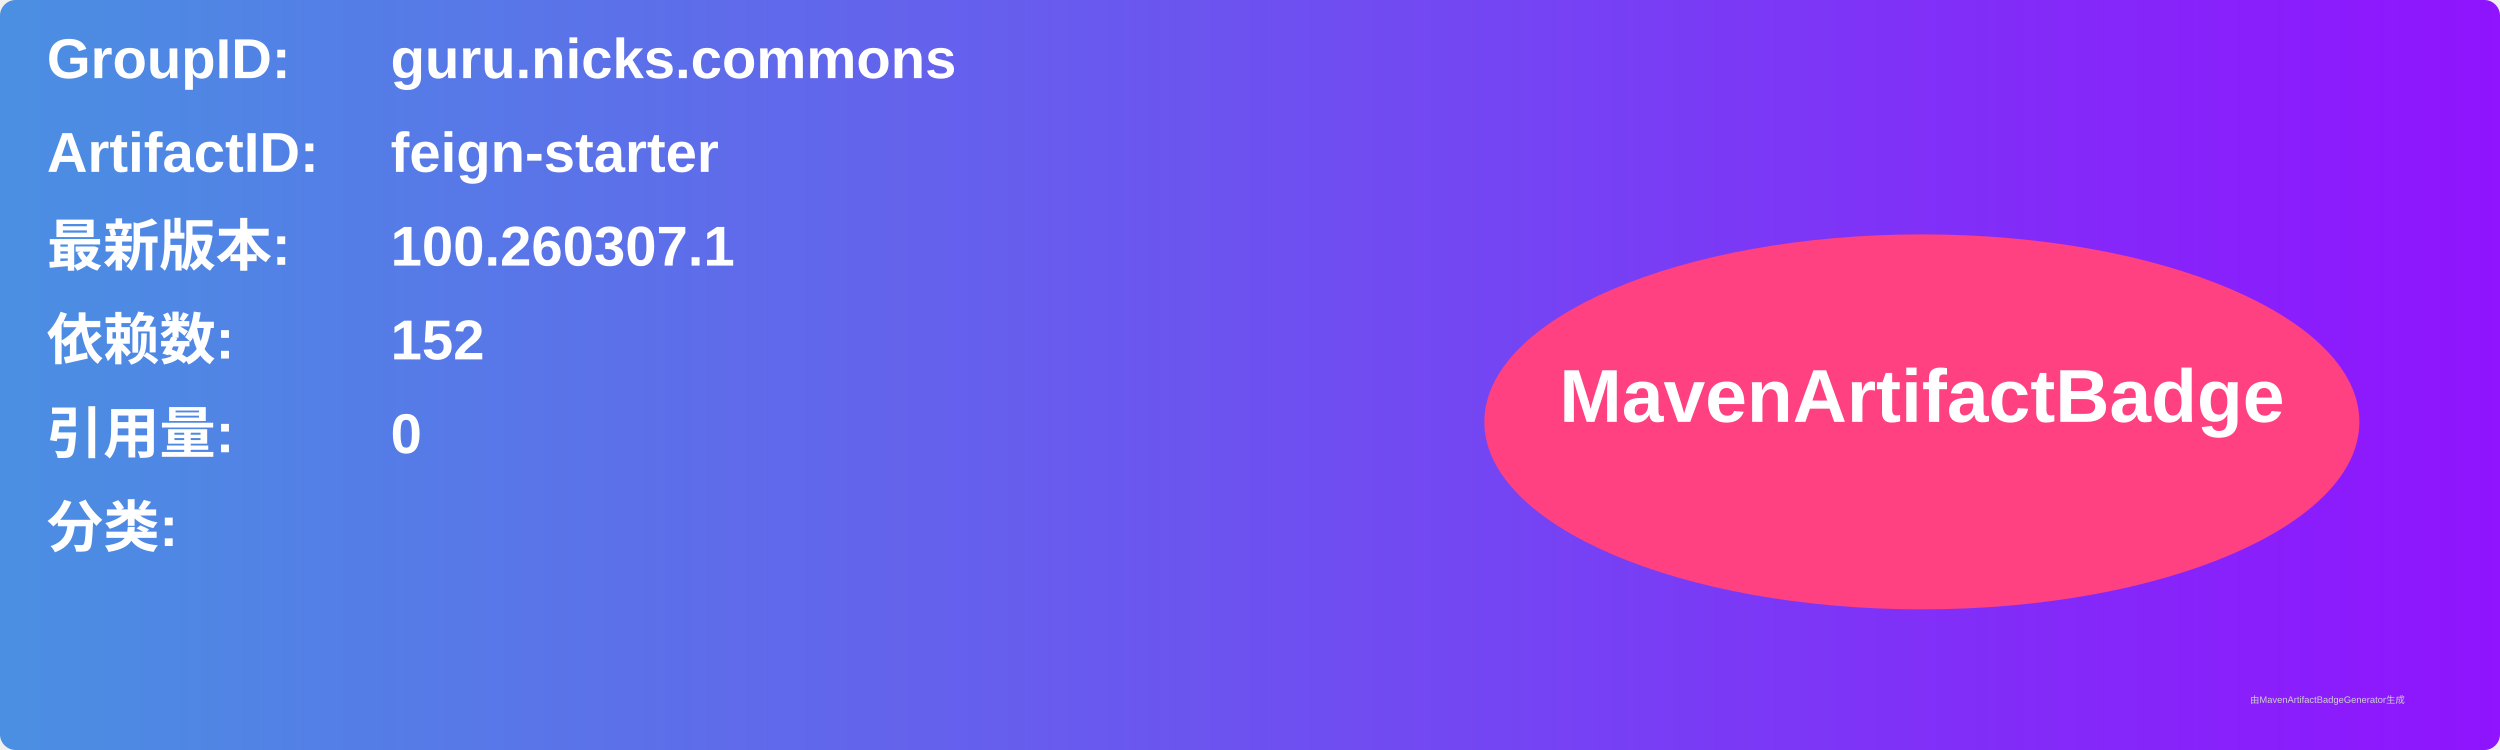
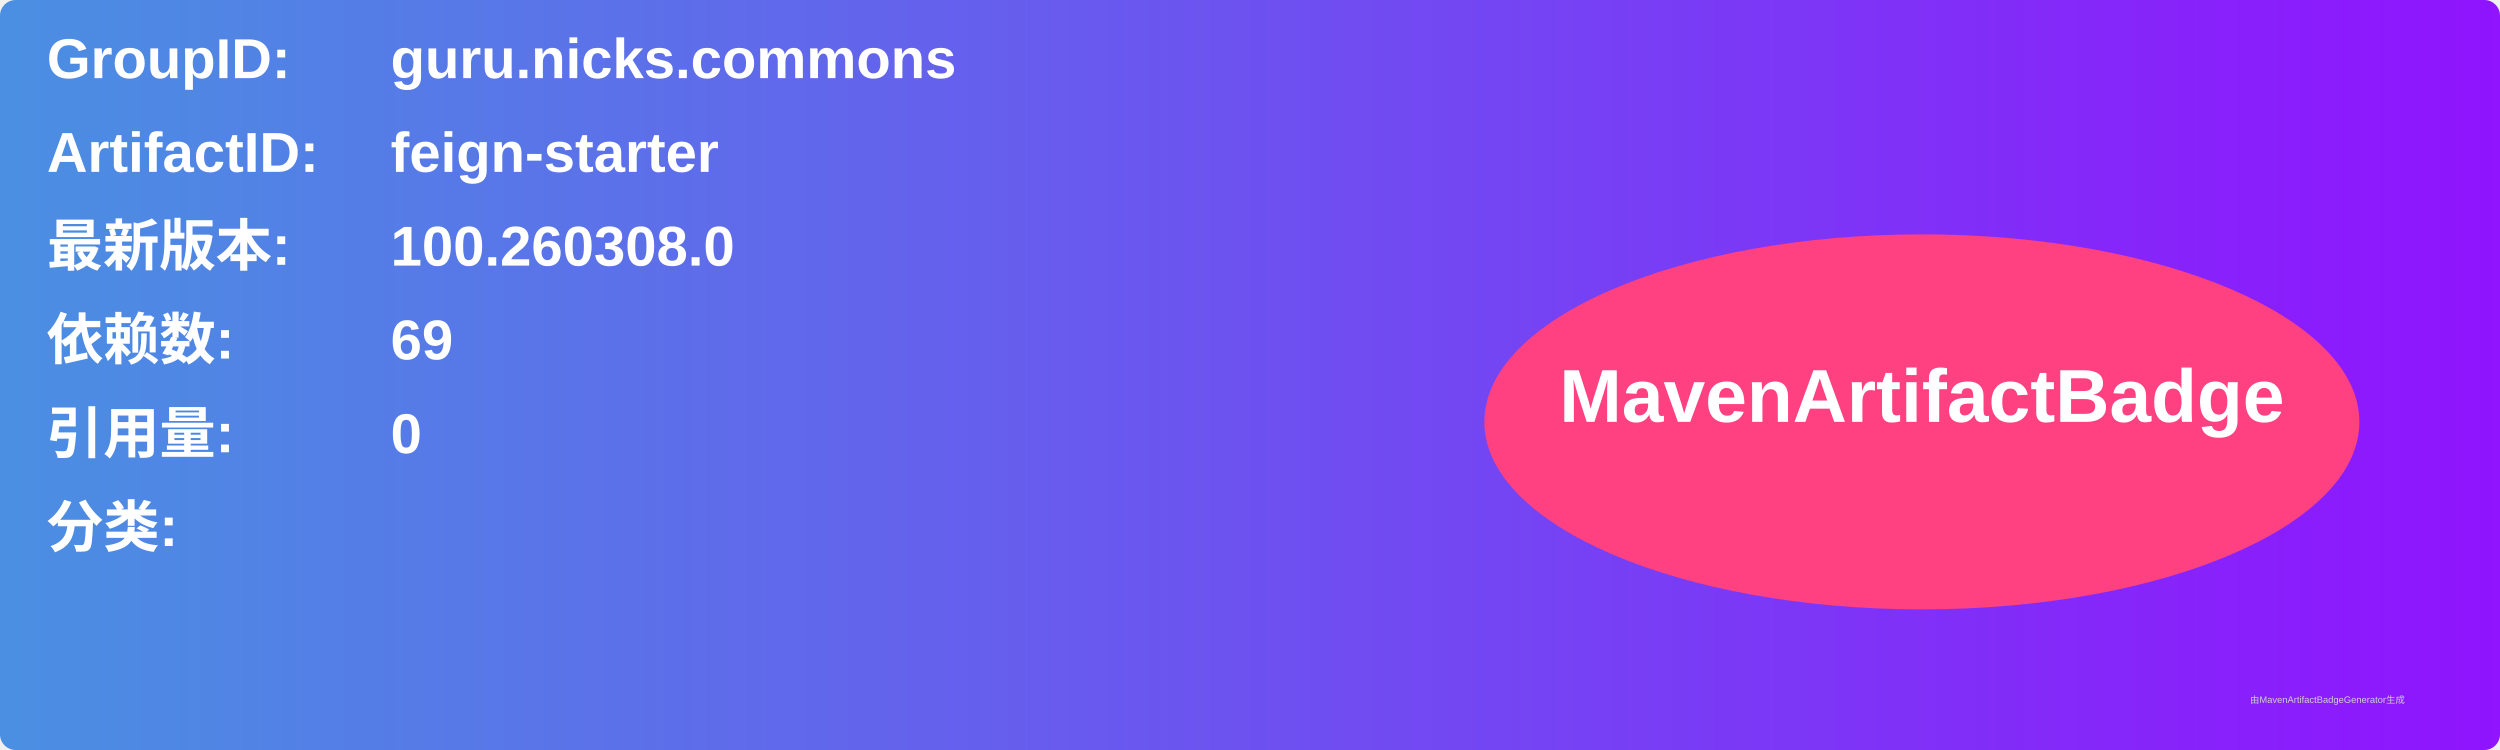
<svg xmlns="http://www.w3.org/2000/svg" width="800" height="240" viewBox="0 0 800 240">
  <linearGradient id="grad" x1="0%" y1="0%" x2="100%" y2="0%">
    <stop offset="0%" stop-color="#4a90e2" />
    <stop offset="100%" stop-color="#9013fe" />
  </linearGradient>
  <rect width="100%" height="100%" rx="5" ry="5" fill="url(#grad)" />
  <g transform="translate(15, 15)">
    <text x="0" y="10" font-family="Arial" font-size="18" fill="white" font-weight="bold" width="260">GroupID:</text>
    <text x="110" y="10" font-family="Arial" font-size="18" fill="white" font-weight="bold" width="460">guru.nicks.commons</text>
    <text x="0" y="40" font-family="Arial" font-size="18" fill="white" font-weight="bold" width="260">ArtifactID:</text>
    <text x="110" y="40" font-family="Arial" font-size="18" fill="white" font-weight="bold" width="460">feign-starter</text>
    <text x="0" y="70" font-family="Arial" font-size="18" fill="white" font-weight="bold">最新版本:</text>
    <text x="110" y="70" font-family="Arial" font-size="18" fill="white" font-weight="bold">
-       <tspan font-weight="bold">100.260307.1</tspan>
+       <tspan font-weight="bold">100.260308.0</tspan>
    </text>
    <text x="0" y="100" font-family="Arial" font-size="18" fill="white" font-weight="bold">依赖数: </text>
    <text x="110" y="100" font-family="Arial" font-size="18" fill="white">
-       <tspan font-weight="bold">152</tspan>
+       <tspan font-weight="bold">69</tspan>
    </text>
    <text x="0" y="130" font-family="Arial" font-size="18" fill="white" font-weight="bold">引用量: </text>
    <text x="110" y="130" font-family="Arial" font-size="18" fill="white">
      <tspan font-weight="bold">0</tspan>
    </text>
    <text x="0" y="160" font-family="Arial" font-size="18" fill="white" font-weight="bold">分类:</text>
    <text x="10" y="190" font-family="Arial" font-size="10" fill="white">
      <tspan font-weight="bold" />
    </text>
    <ellipse cx="600" cy="120" rx="140" ry="60" fill="#ff4081" />
    <text x="600" y="120" text-anchor="middle" font-family="Arial" font-size="24" fill="white" font-weight="bold">MavenArtifactBadge</text>
  </g>
  <text x="720" y="225" font-family="Arial" font-size="3" fill="#d0d0d0">由MavenArtifactBadgeGenerator生成</text>
</svg>
